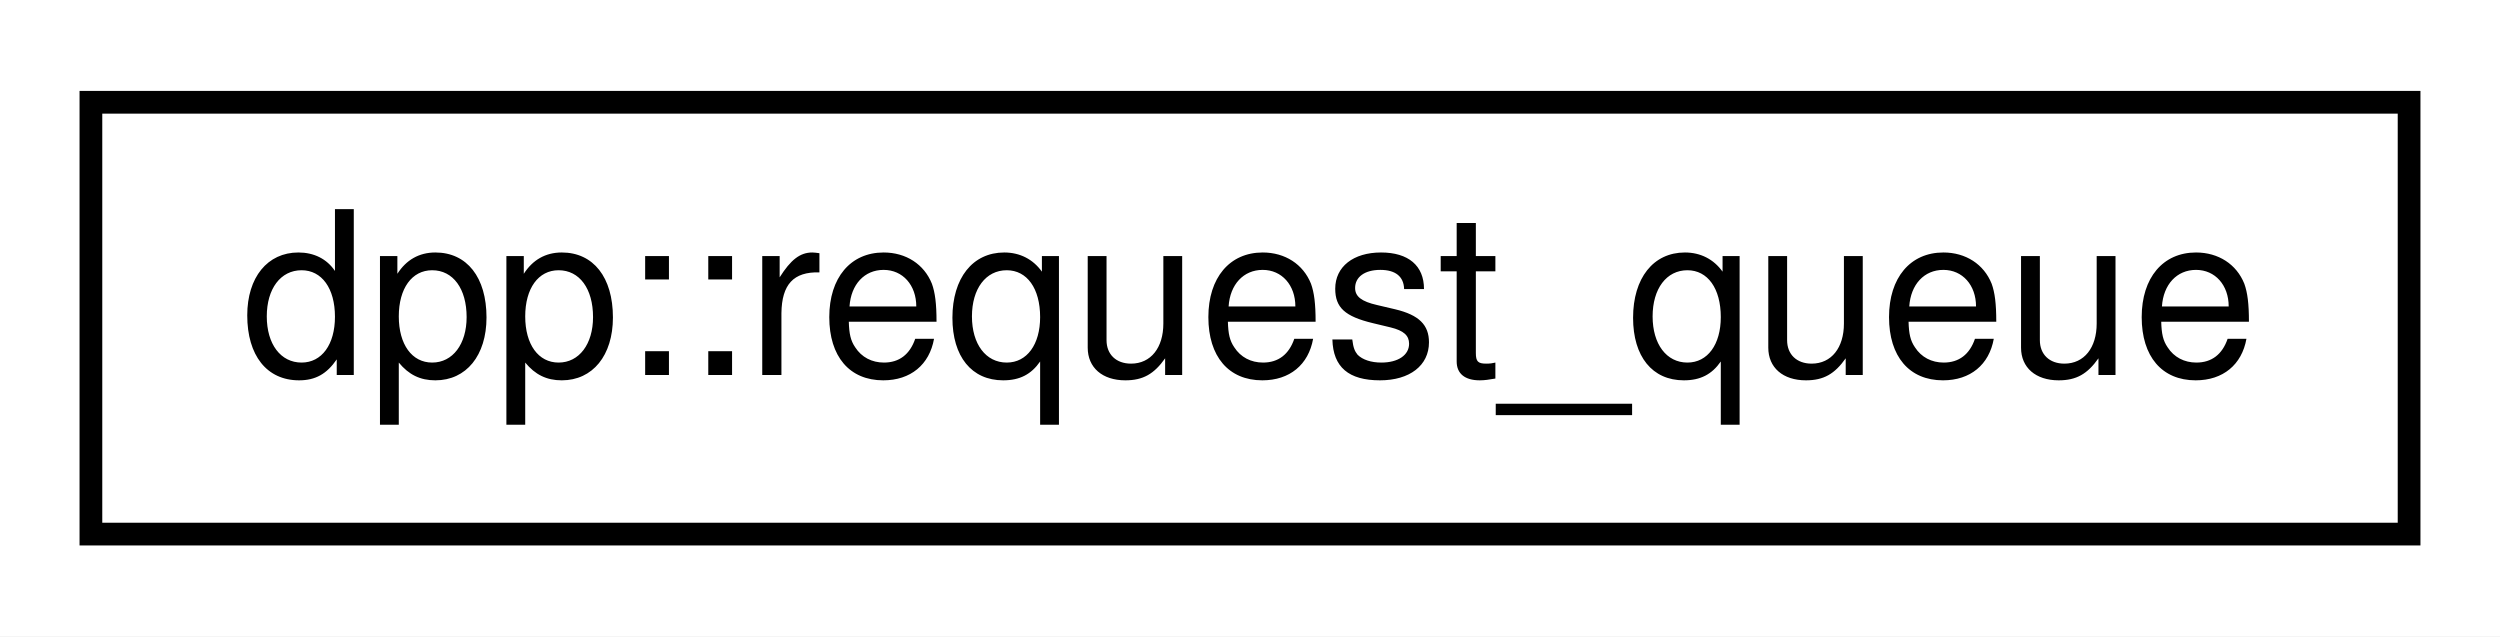
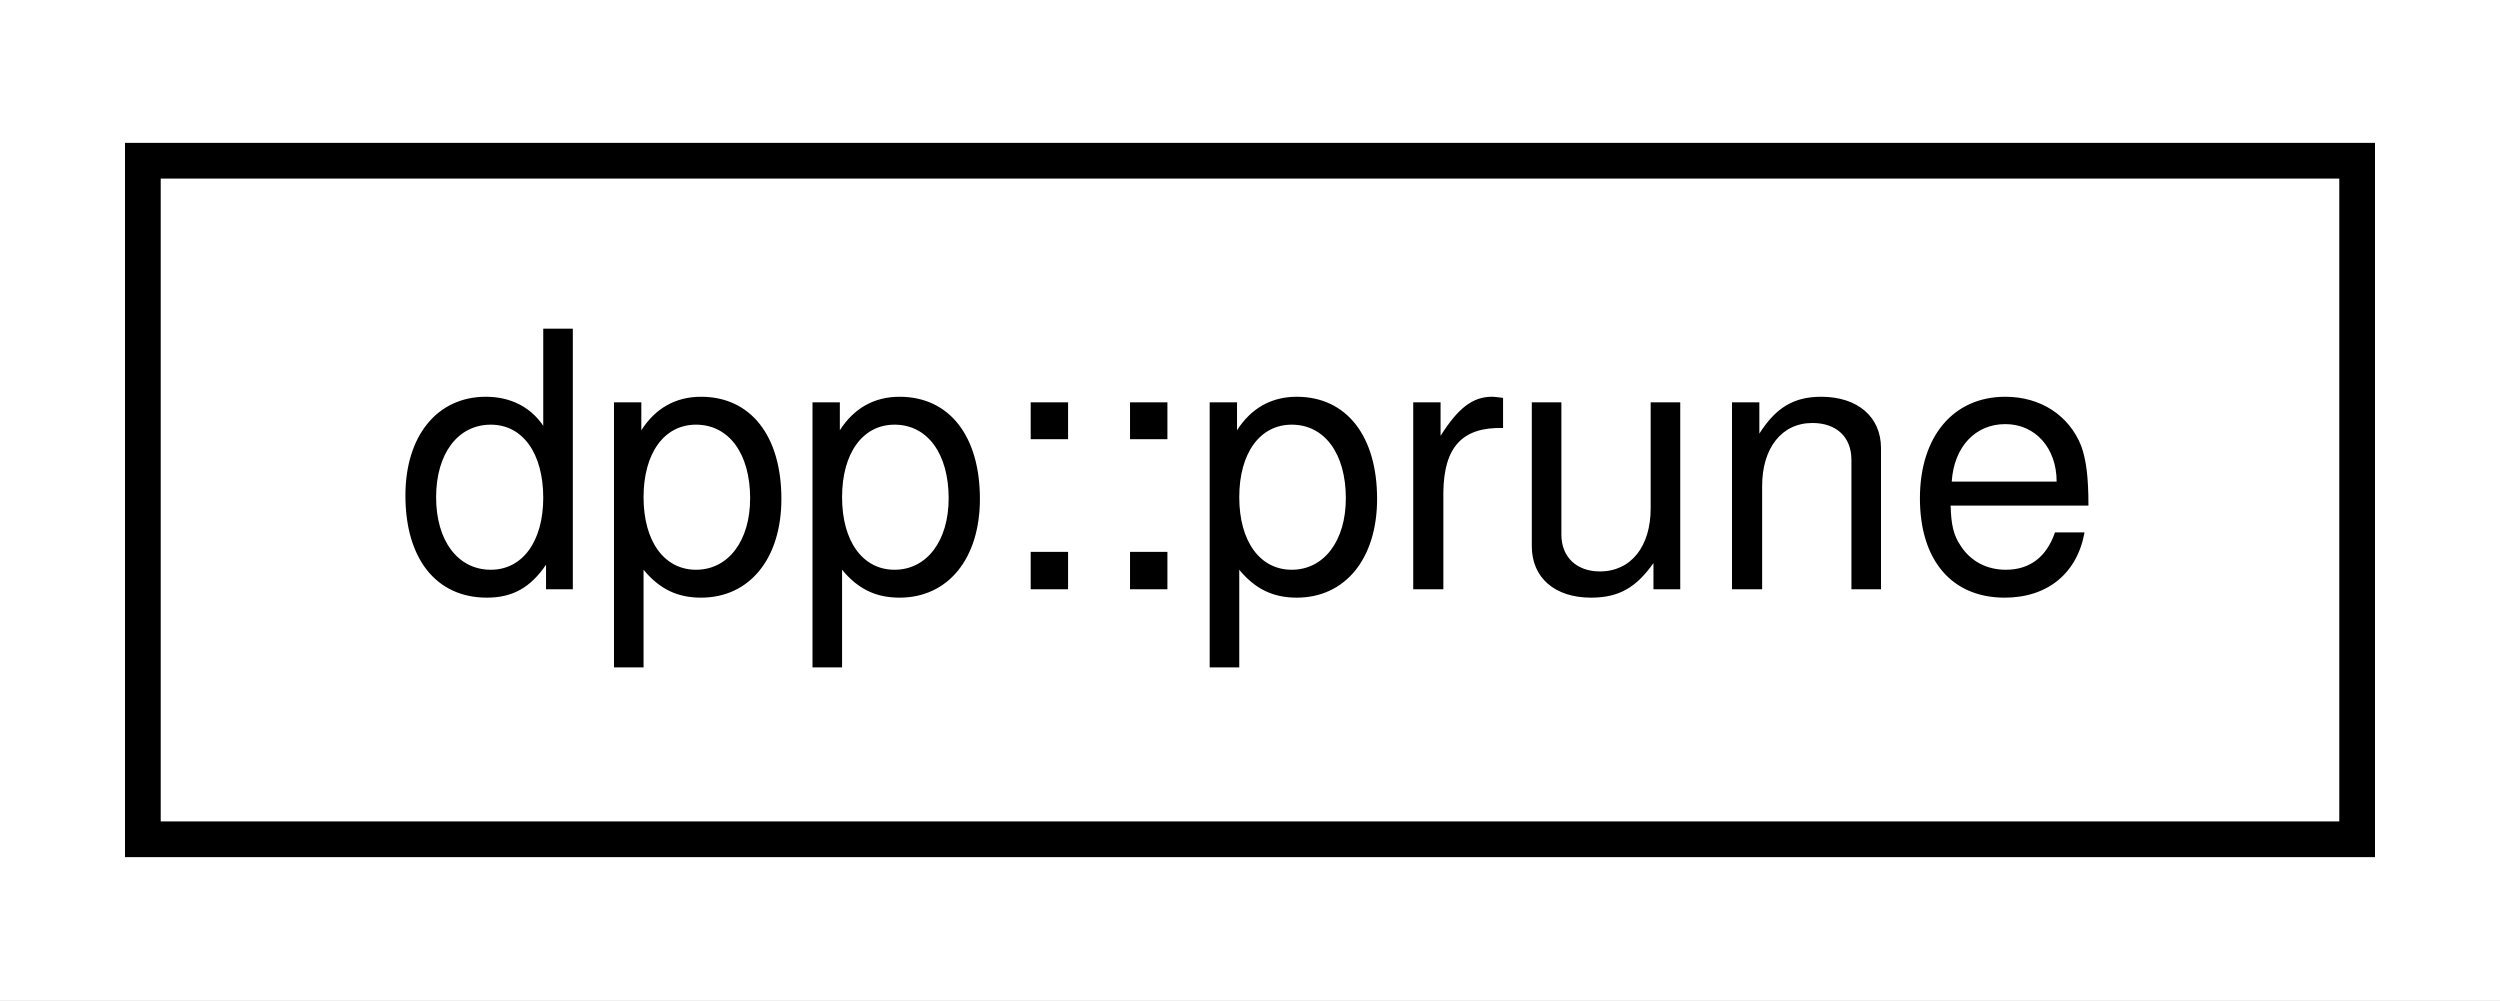
- <svg xmlns="http://www.w3.org/2000/svg" xmlns:xlink="http://www.w3.org/1999/xlink" width="110pt" height="28pt" viewBox="0.00 0.00 110.00 28.00">
+ <svg xmlns="http://www.w3.org/2000/svg" xmlns:xlink="http://www.w3.org/1999/xlink" width="70pt" height="28pt" viewBox="0.00 0.00 70.00 28.00">
  <g id="graph0" class="graph" transform="scale(1 1) rotate(0) translate(4 24)">
-     <polygon fill="white" stroke="none" points="-4,4 -4,-24 106,-24 106,4 -4,4" />
+     <polygon fill="white" stroke="none" points="-4,4 -4,-24 66,-24 66,4 -4,4" />
    <g id="node1" class="node">
      <g id="a_node1">
-         <a xlink:href="classdpp_1_1request__queue.html" target="_top" xlink:title="The request_queue class manages rate limits and marshalls HTTP requests that have been built as http_...">
-           <polygon fill="white" stroke="black" points="-7.10543e-15,-0.5 -7.10543e-15,-19.5 102,-19.5 102,-0.5 -7.10543e-15,-0.5" />
-           <text text-anchor="middle" x="51" y="-7.5" font-family="Helvetica,sans-Serif" font-size="10.00">dpp::request_queue</text>
+         <a xlink:href="structdpp_1_1prune.html" target="_top" xlink:title="Defines a request to count prunable users, or start a prune operation. ">
+           <polygon fill="white" stroke="black" points="-3.55271e-15,-0.5 -3.55271e-15,-19.5 62,-19.5 62,-0.5 -3.55271e-15,-0.5" />
+           <text text-anchor="middle" x="31" y="-7.5" font-family="Helvetica,sans-Serif" font-size="10.00">dpp::prune</text>
        </a>
      </g>
    </g>
  </g>
</svg>
